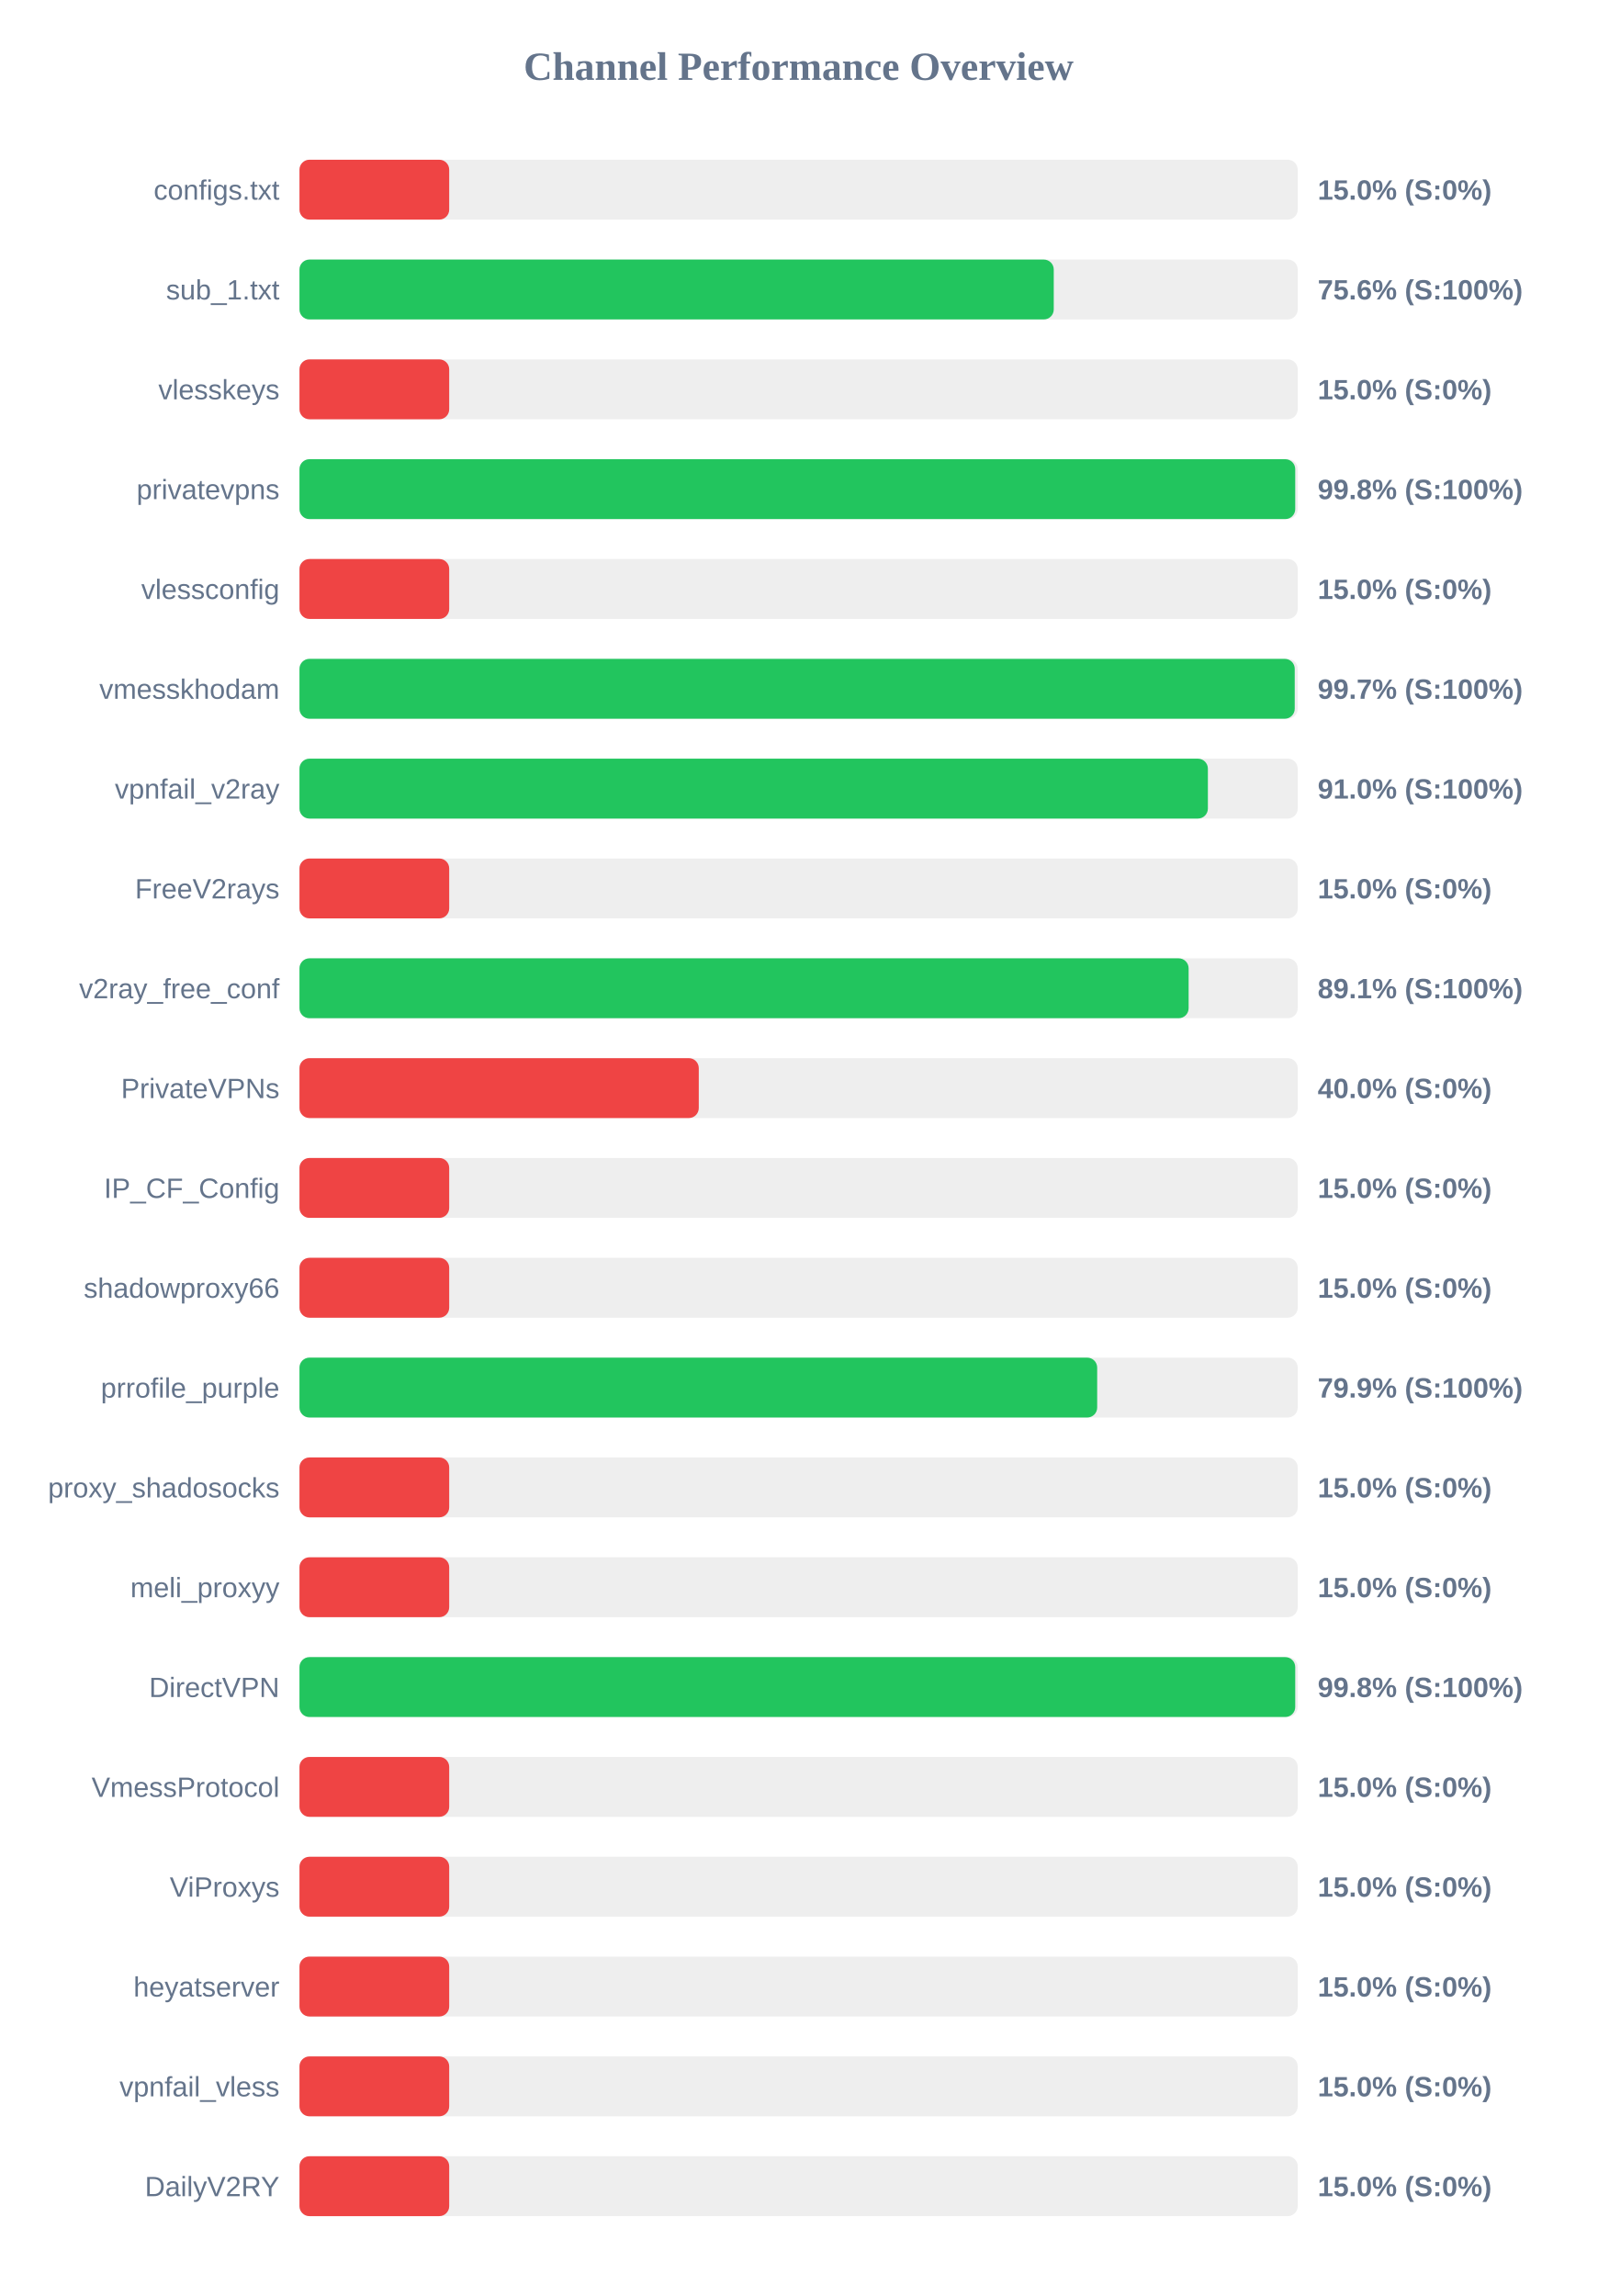
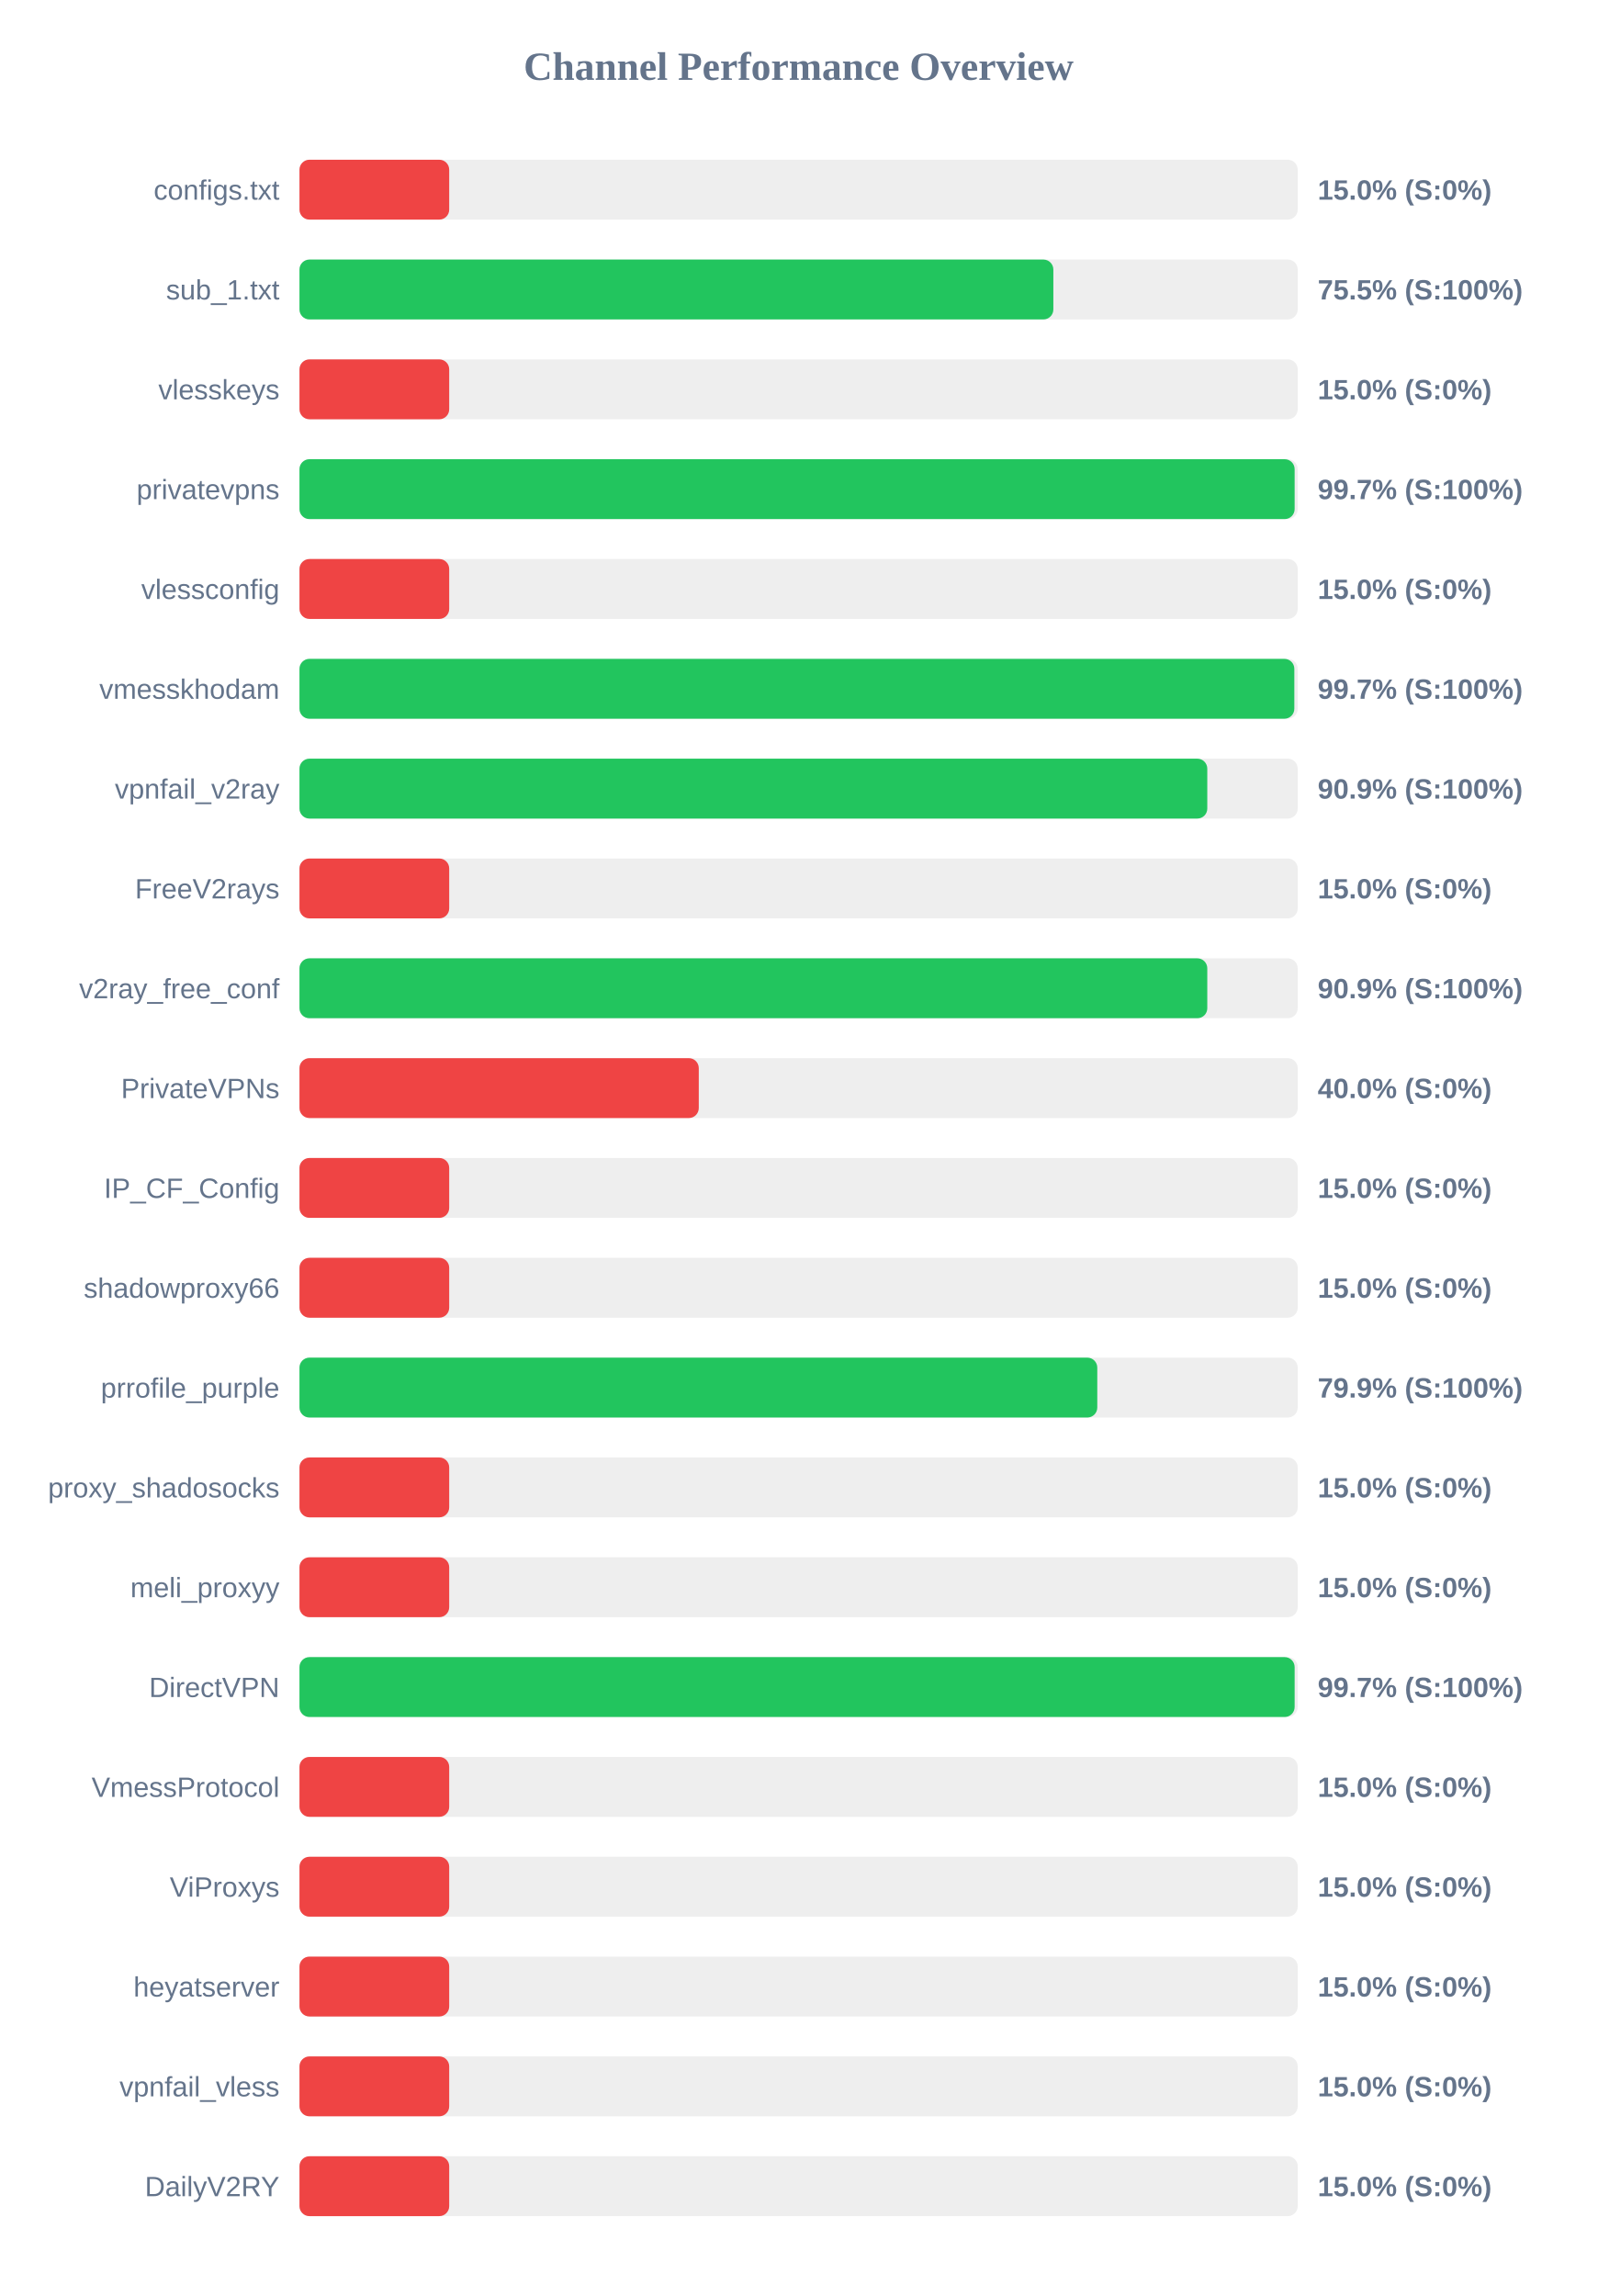
<svg xmlns="http://www.w3.org/2000/svg" width="800" height="1150" version="1.1">
  <style>
        .row { font: 14px Arial; fill: #64748b; }
        .score { font: bold 14px Arial; fill: #64748b; }
    </style>
  <text x="400" y="40" text-anchor="middle" font-size="20px" font-weight="bold" fill="#64748b">Channel Performance Overview</text>
  <rect x="150" y="80" width="500" height="30" fill="#eee" rx="5" />
  <rect x="150" y="80" width="75.0" height="30" fill="#ef4444" rx="5" />
  <text x="140" y="100" text-anchor="end" class="row">configs.txt</text>
  <text x="660" y="100" text-anchor="start" class="score">15.0% (S:0%)</text>
  <rect x="150" y="130" width="500" height="30" fill="#eee" rx="5" />
-   <rect x="150" y="130" width="377.8" height="30" fill="#22c55e" rx="5" />
+   <rect x="150" y="130" width="377.6" height="30" fill="#22c55e" rx="5" />
  <text x="140" y="150" text-anchor="end" class="row">sub_1.txt</text>
-   <text x="660" y="150" text-anchor="start" class="score">75.6% (S:100%)</text>
+   <text x="660" y="150" text-anchor="start" class="score">75.5% (S:100%)</text>
  <rect x="150" y="180" width="500" height="30" fill="#eee" rx="5" />
  <rect x="150" y="180" width="75.0" height="30" fill="#ef4444" rx="5" />
  <text x="140" y="200" text-anchor="end" class="row">vlesskeys</text>
  <text x="660" y="200" text-anchor="start" class="score">15.0% (S:0%)</text>
  <rect x="150" y="230" width="500" height="30" fill="#eee" rx="5" />
-   <rect x="150" y="230" width="498.75" height="30" fill="#22c55e" rx="5" />
+   <rect x="150" y="230" width="498.45" height="30" fill="#22c55e" rx="5" />
  <text x="140" y="250" text-anchor="end" class="row">privatevpns</text>
-   <text x="660" y="250" text-anchor="start" class="score">99.8% (S:100%)</text>
+   <text x="660" y="250" text-anchor="start" class="score">99.7% (S:100%)</text>
  <rect x="150" y="280" width="500" height="30" fill="#eee" rx="5" />
  <rect x="150" y="280" width="75.0" height="30" fill="#ef4444" rx="5" />
  <text x="140" y="300" text-anchor="end" class="row">vlessconfig</text>
  <text x="660" y="300" text-anchor="start" class="score">15.0% (S:0%)</text>
  <rect x="150" y="330" width="500" height="30" fill="#eee" rx="5" />
-   <rect x="150" y="330" width="498.5" height="30" fill="#22c55e" rx="5" />
+   <rect x="150" y="330" width="498.3" height="30" fill="#22c55e" rx="5" />
  <text x="140" y="350" text-anchor="end" class="row">vmesskhodam</text>
  <text x="660" y="350" text-anchor="start" class="score">99.7% (S:100%)</text>
  <rect x="150" y="380" width="500" height="30" fill="#eee" rx="5" />
-   <rect x="150" y="380" width="455.0" height="30" fill="#22c55e" rx="5" />
+   <rect x="150" y="380" width="454.7" height="30" fill="#22c55e" rx="5" />
  <text x="140" y="400" text-anchor="end" class="row">vpnfail_v2ray</text>
-   <text x="660" y="400" text-anchor="start" class="score">91.0% (S:100%)</text>
+   <text x="660" y="400" text-anchor="start" class="score">90.9% (S:100%)</text>
  <rect x="150" y="430" width="500" height="30" fill="#eee" rx="5" />
  <rect x="150" y="430" width="75.0" height="30" fill="#ef4444" rx="5" />
  <text x="140" y="450" text-anchor="end" class="row">FreeV2rays</text>
  <text x="660" y="450" text-anchor="start" class="score">15.0% (S:0%)</text>
  <rect x="150" y="480" width="500" height="30" fill="#eee" rx="5" />
-   <rect x="150" y="480" width="445.35" height="30" fill="#22c55e" rx="5" />
+   <rect x="150" y="480" width="454.7" height="30" fill="#22c55e" rx="5" />
  <text x="140" y="500" text-anchor="end" class="row">v2ray_free_conf</text>
-   <text x="660" y="500" text-anchor="start" class="score">89.1% (S:100%)</text>
+   <text x="660" y="500" text-anchor="start" class="score">90.9% (S:100%)</text>
  <rect x="150" y="530" width="500" height="30" fill="#eee" rx="5" />
  <rect x="150" y="530" width="200.0" height="30" fill="#ef4444" rx="5" />
  <text x="140" y="550" text-anchor="end" class="row">PrivateVPNs</text>
  <text x="660" y="550" text-anchor="start" class="score">40.0% (S:0%)</text>
  <rect x="150" y="580" width="500" height="30" fill="#eee" rx="5" />
  <rect x="150" y="580" width="75.0" height="30" fill="#ef4444" rx="5" />
  <text x="140" y="600" text-anchor="end" class="row">IP_CF_Config</text>
  <text x="660" y="600" text-anchor="start" class="score">15.0% (S:0%)</text>
  <rect x="150" y="630" width="500" height="30" fill="#eee" rx="5" />
  <rect x="150" y="630" width="75.0" height="30" fill="#ef4444" rx="5" />
  <text x="140" y="650" text-anchor="end" class="row">shadowproxy66</text>
  <text x="660" y="650" text-anchor="start" class="score">15.0% (S:0%)</text>
  <rect x="150" y="680" width="500" height="30" fill="#eee" rx="5" />
-   <rect x="150" y="680" width="399.55" height="30" fill="#22c55e" rx="5" />
+   <rect x="150" y="680" width="399.6" height="30" fill="#22c55e" rx="5" />
  <text x="140" y="700" text-anchor="end" class="row">prrofile_purple</text>
  <text x="660" y="700" text-anchor="start" class="score">79.9% (S:100%)</text>
  <rect x="150" y="730" width="500" height="30" fill="#eee" rx="5" />
  <rect x="150" y="730" width="75.0" height="30" fill="#ef4444" rx="5" />
  <text x="140" y="750" text-anchor="end" class="row">proxy_shadosocks</text>
  <text x="660" y="750" text-anchor="start" class="score">15.0% (S:0%)</text>
  <rect x="150" y="780" width="500" height="30" fill="#eee" rx="5" />
  <rect x="150" y="780" width="75.0" height="30" fill="#ef4444" rx="5" />
  <text x="140" y="800" text-anchor="end" class="row">meli_proxyy</text>
  <text x="660" y="800" text-anchor="start" class="score">15.0% (S:0%)</text>
  <rect x="150" y="830" width="500" height="30" fill="#eee" rx="5" />
-   <rect x="150" y="830" width="498.75" height="30" fill="#22c55e" rx="5" />
+   <rect x="150" y="830" width="498.45" height="30" fill="#22c55e" rx="5" />
  <text x="140" y="850" text-anchor="end" class="row">DirectVPN</text>
-   <text x="660" y="850" text-anchor="start" class="score">99.8% (S:100%)</text>
+   <text x="660" y="850" text-anchor="start" class="score">99.7% (S:100%)</text>
  <rect x="150" y="880" width="500" height="30" fill="#eee" rx="5" />
  <rect x="150" y="880" width="75.0" height="30" fill="#ef4444" rx="5" />
  <text x="140" y="900" text-anchor="end" class="row">VmessProtocol</text>
  <text x="660" y="900" text-anchor="start" class="score">15.0% (S:0%)</text>
  <rect x="150" y="930" width="500" height="30" fill="#eee" rx="5" />
  <rect x="150" y="930" width="75.0" height="30" fill="#ef4444" rx="5" />
  <text x="140" y="950" text-anchor="end" class="row">ViProxys</text>
  <text x="660" y="950" text-anchor="start" class="score">15.0% (S:0%)</text>
  <rect x="150" y="980" width="500" height="30" fill="#eee" rx="5" />
  <rect x="150" y="980" width="75.0" height="30" fill="#ef4444" rx="5" />
  <text x="140" y="1000" text-anchor="end" class="row">heyatserver</text>
  <text x="660" y="1000" text-anchor="start" class="score">15.0% (S:0%)</text>
  <rect x="150" y="1030" width="500" height="30" fill="#eee" rx="5" />
  <rect x="150" y="1030" width="75.0" height="30" fill="#ef4444" rx="5" />
  <text x="140" y="1050" text-anchor="end" class="row">vpnfail_vless</text>
  <text x="660" y="1050" text-anchor="start" class="score">15.0% (S:0%)</text>
  <rect x="150" y="1080" width="500" height="30" fill="#eee" rx="5" />
  <rect x="150" y="1080" width="75.0" height="30" fill="#ef4444" rx="5" />
  <text x="140" y="1100" text-anchor="end" class="row">DailyV2RY</text>
  <text x="660" y="1100" text-anchor="start" class="score">15.0% (S:0%)</text>
</svg>
